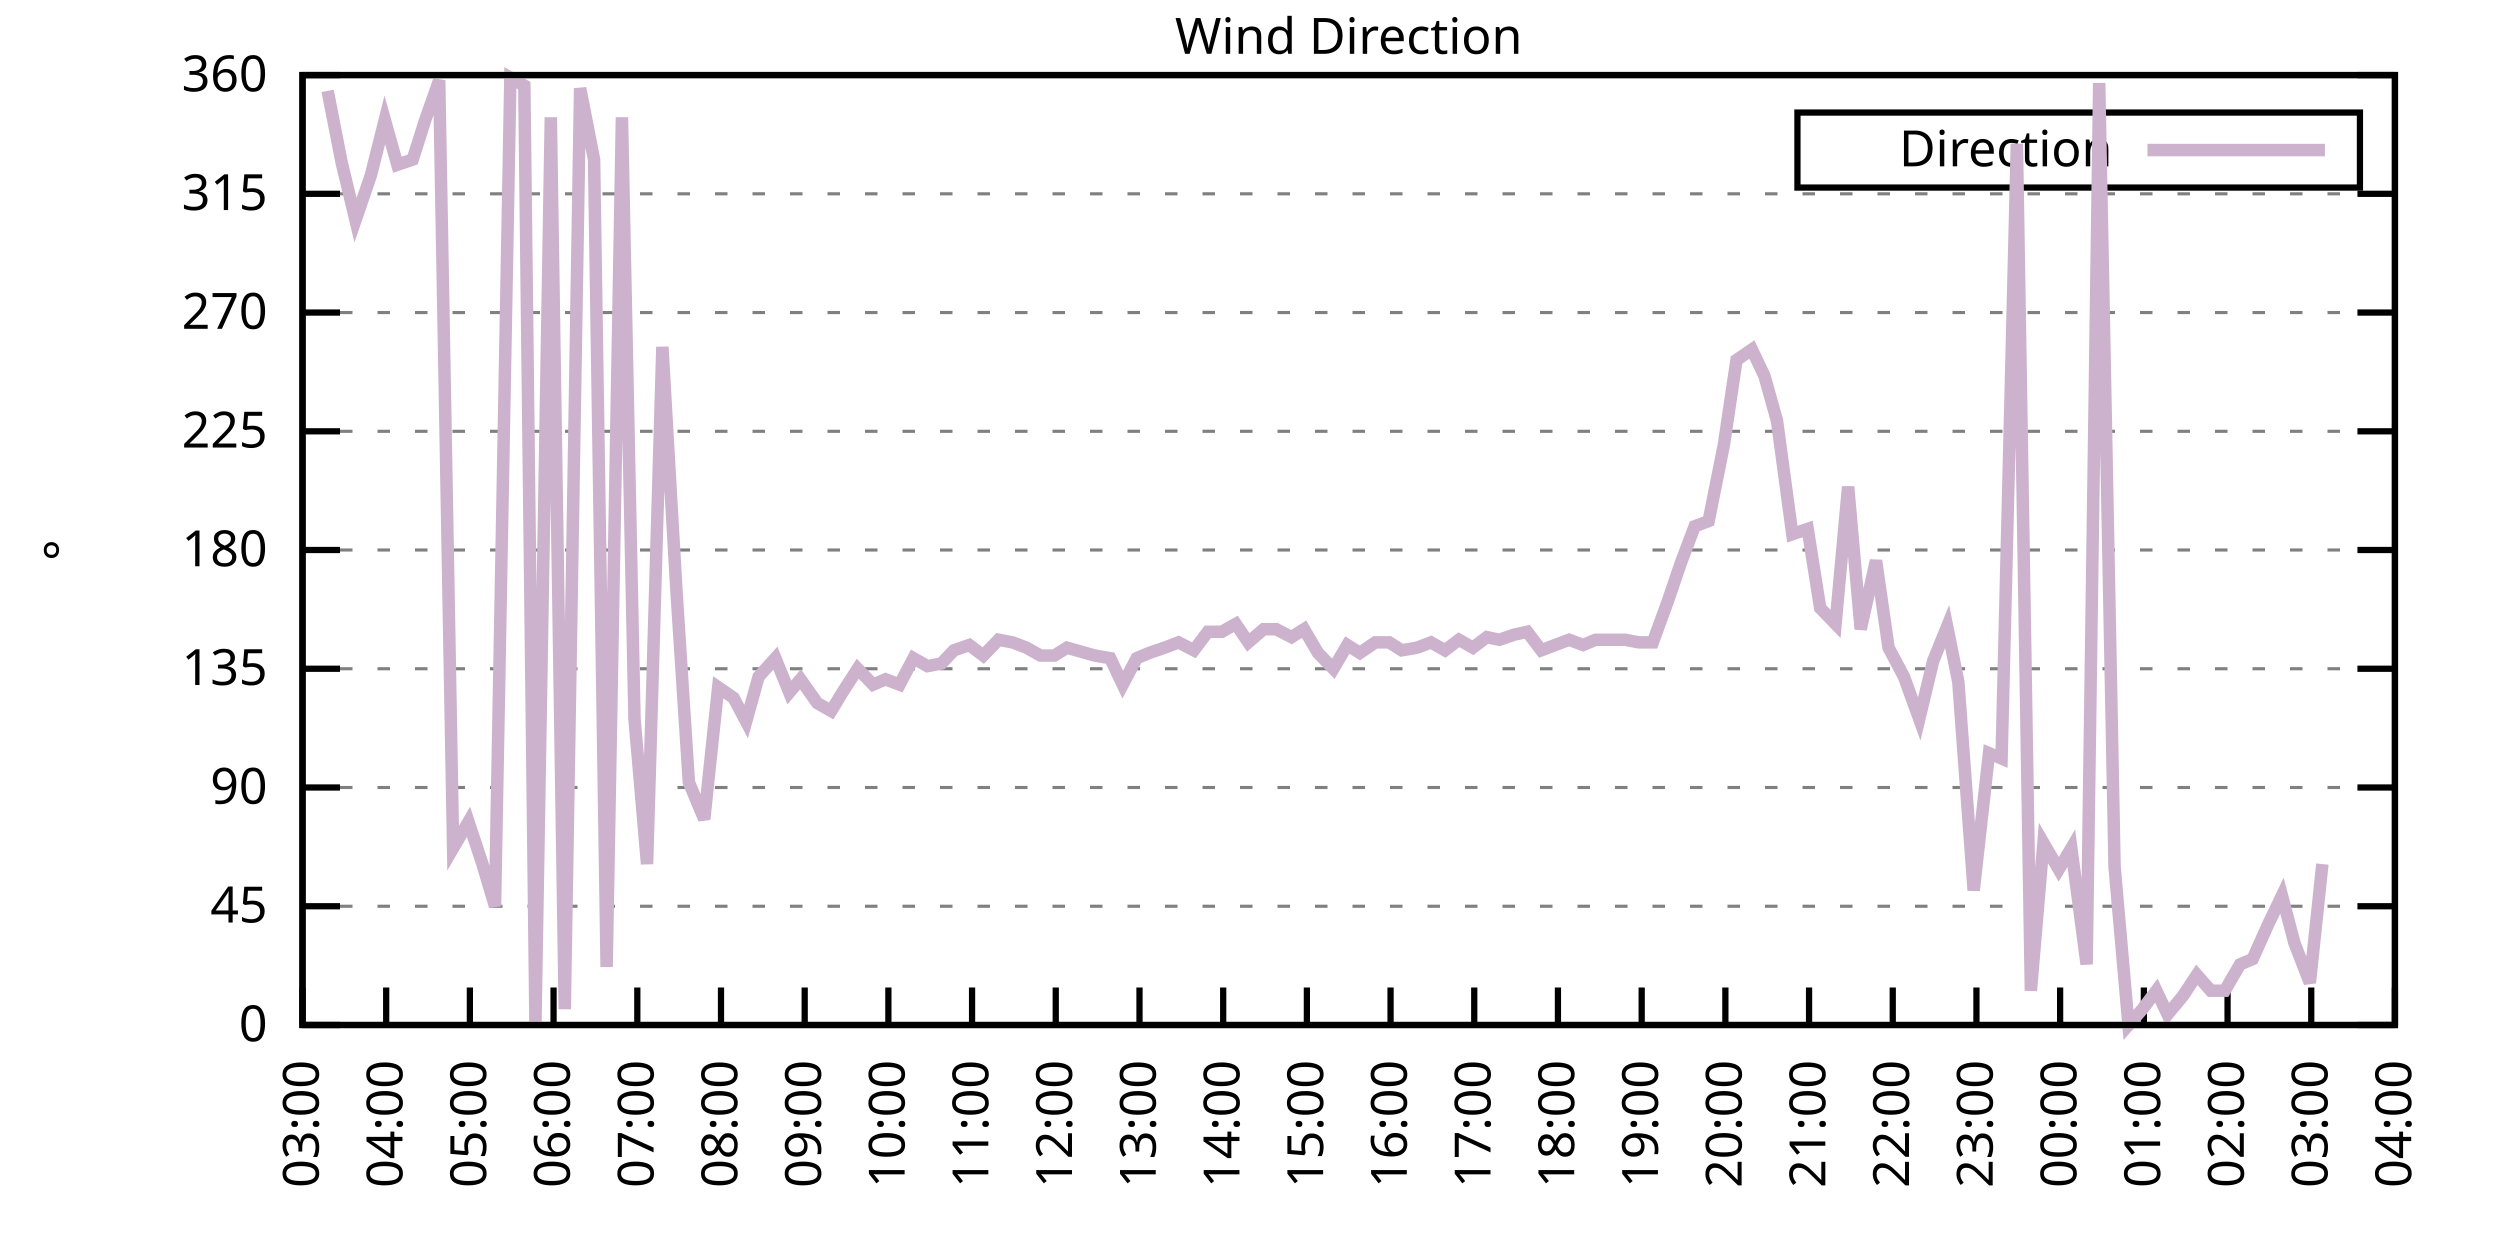
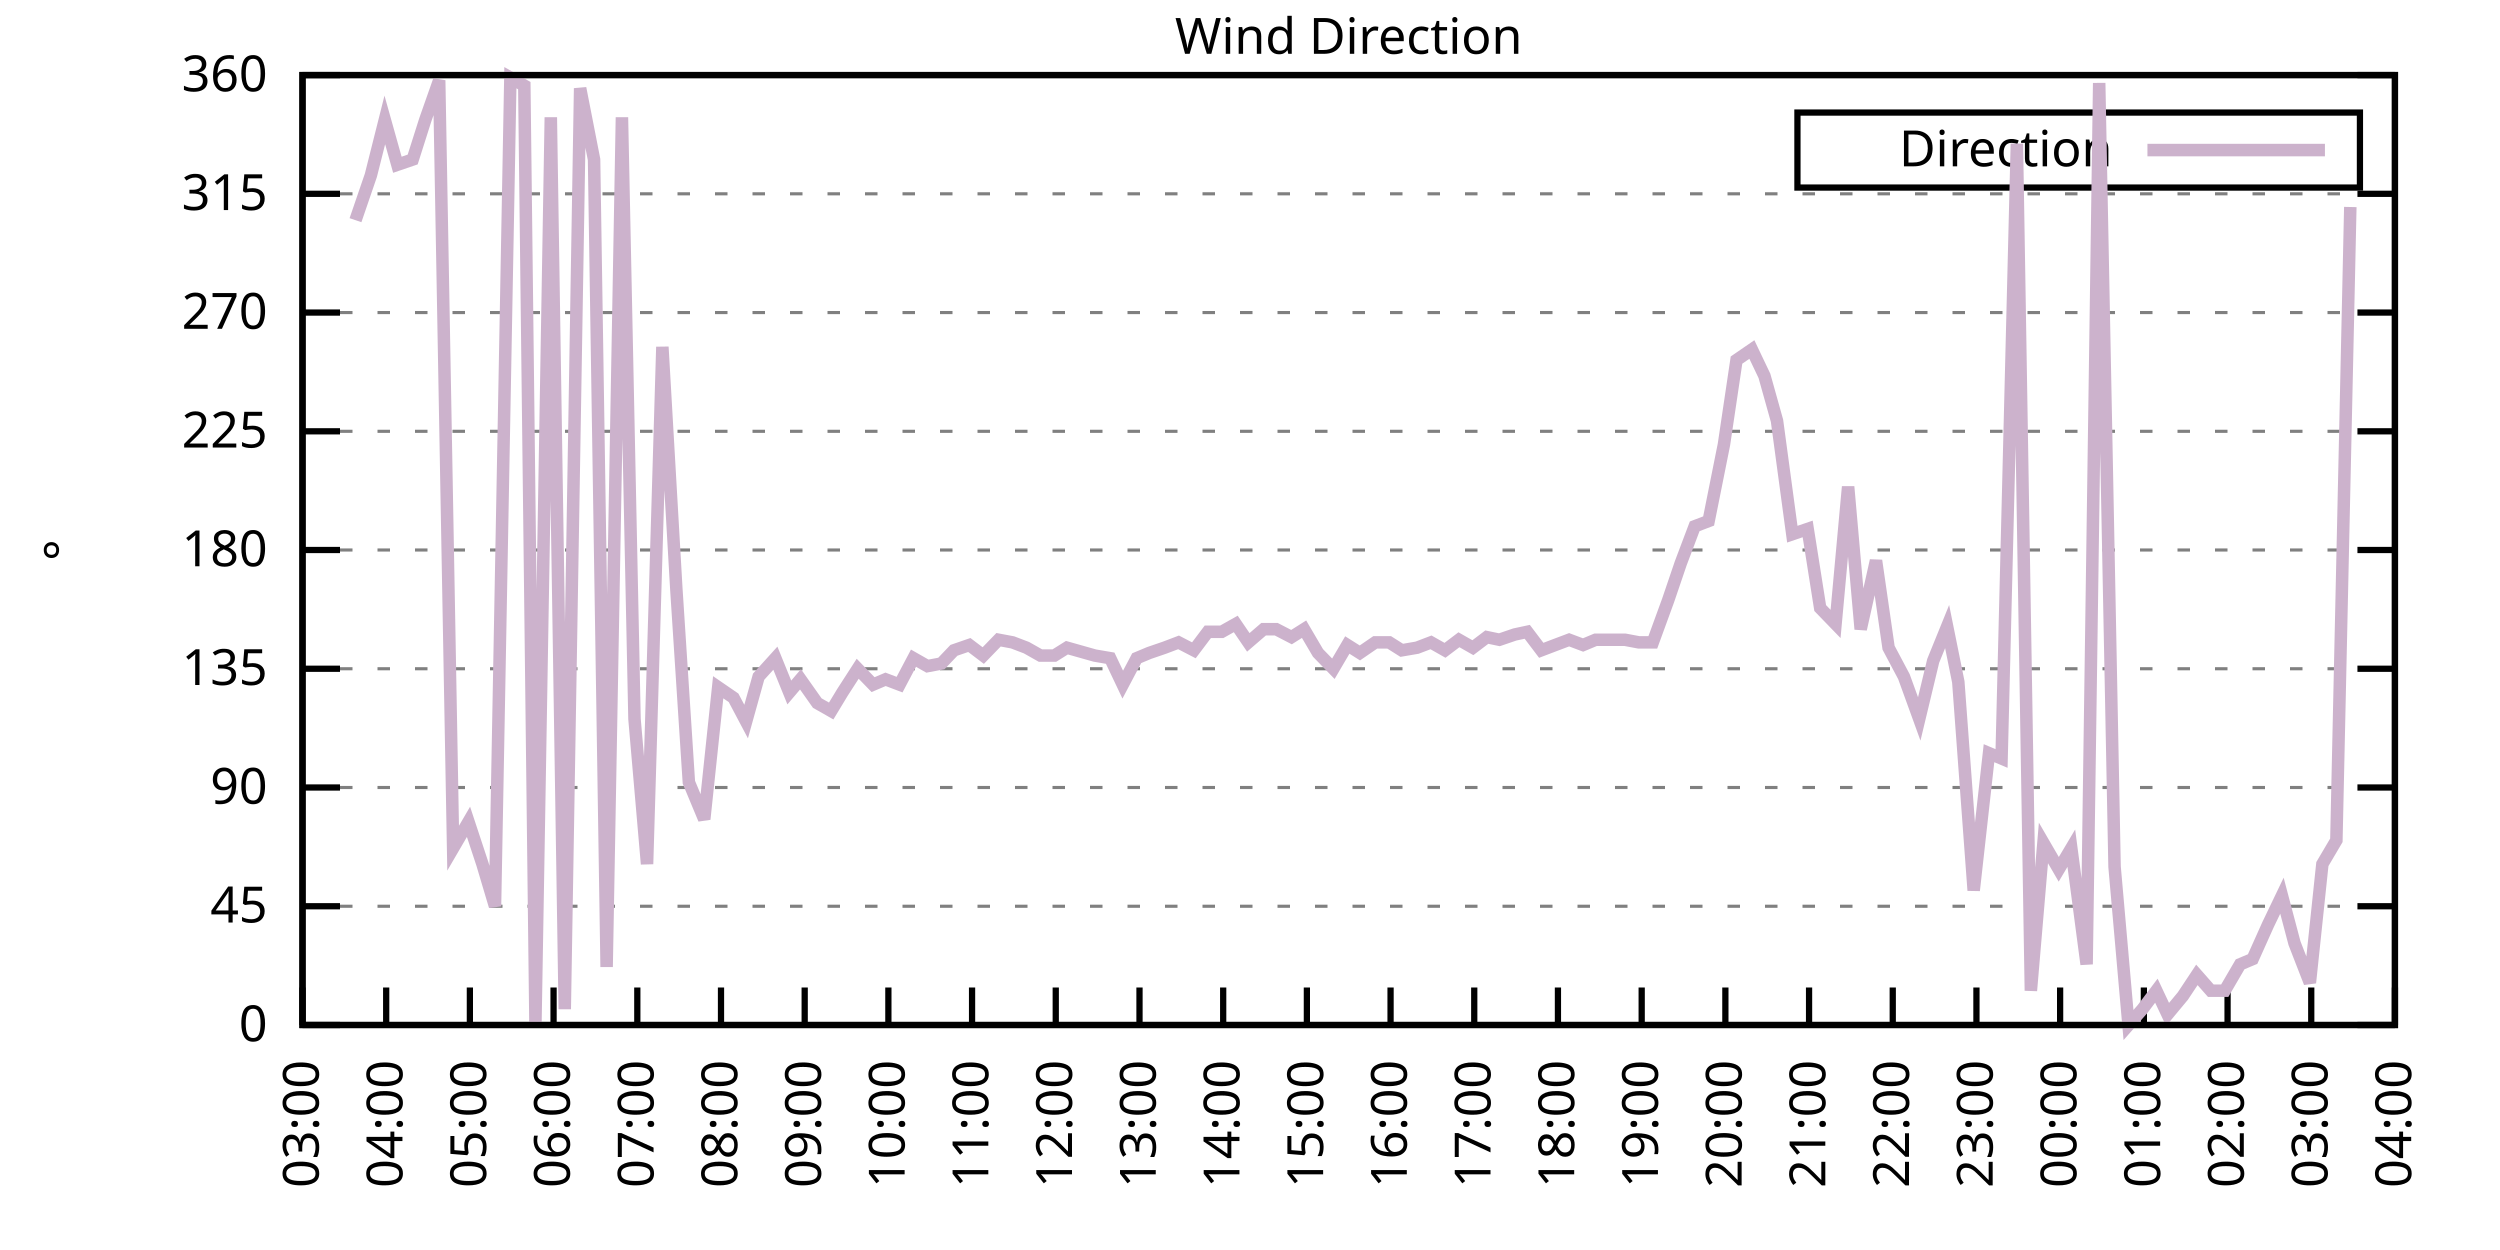
<svg xmlns="http://www.w3.org/2000/svg" xmlns:xlink="http://www.w3.org/1999/xlink" width="400" height="200" viewBox="0 0 400 200">
  <g id="gnuplot_canvas">
    <rect x="0" y="0" width="400" height="200" fill="none" />
    <defs>
      <circle id="gpDot" r="0.5" stroke-width="0.5" stroke="currentColor" />
      <path id="gpPt0" stroke-width="0.333" stroke="currentColor" d="M-1,0 h2 M0,-1 v2" />
      <path id="gpPt1" stroke-width="0.333" stroke="currentColor" d="M-1,-1 L1,1 M1,-1 L-1,1" />
      <path id="gpPt2" stroke-width="0.333" stroke="currentColor" d="M-1,0 L1,0 M0,-1 L0,1 M-1,-1 L1,1 M-1,1 L1,-1" />
      <rect id="gpPt3" stroke-width="0.333" stroke="currentColor" x="-1" y="-1" width="2" height="2" />
      <rect id="gpPt4" stroke-width="0.333" stroke="currentColor" fill="currentColor" x="-1" y="-1" width="2" height="2" />
      <circle id="gpPt5" stroke-width="0.333" stroke="currentColor" cx="0" cy="0" r="1" />
      <use xlink:href="#gpPt5" id="gpPt6" fill="currentColor" stroke="none" />
      <path id="gpPt7" stroke-width="0.333" stroke="currentColor" d="M0,-1.33 L-1.33,0.67 L1.33,0.67 z" />
      <use xlink:href="#gpPt7" id="gpPt8" fill="currentColor" stroke="none" />
      <use xlink:href="#gpPt7" id="gpPt9" stroke="currentColor" transform="rotate(180)" />
      <use xlink:href="#gpPt9" id="gpPt10" fill="currentColor" stroke="none" />
      <use xlink:href="#gpPt3" id="gpPt11" stroke="currentColor" transform="rotate(45)" />
      <use xlink:href="#gpPt11" id="gpPt12" fill="currentColor" stroke="none" />
      <path id="gpPt13" stroke-width="0.333" stroke="currentColor" d="M0,1.330 L1.265,0.411 L0.782,-1.067 L-0.782,-1.076 L-1.265,0.411 z" />
      <use xlink:href="#gpPt13" id="gpPt14" fill="currentColor" stroke="none" />
      <filter id="textbox" filterUnits="objectBoundingBox" x="0" y="0" height="1" width="1">
        <feFlood flood-color="white" flood-opacity="1" result="bgnd" />
        <feComposite in="SourceGraphic" in2="bgnd" operator="atop" />
      </filter>
      <filter id="greybox" filterUnits="objectBoundingBox" x="0" y="0" height="1" width="1">
        <feFlood flood-color="lightgrey" flood-opacity="1" result="grey" />
        <feComposite in="SourceGraphic" in2="grey" operator="atop" />
      </filter>
    </defs>
    <g fill="none" color="white" stroke="currentColor" stroke-width="1.00" stroke-linecap="butt" stroke-linejoin="miter">
</g>
    <g fill="none" color="black" stroke="currentColor" stroke-width="1.00" stroke-linecap="butt" stroke-linejoin="miter">
      <g stroke="none" shape-rendering="crispEdges">
        <polygon fill="rgb(255, 255, 255)" points="48.40,164.00 383.18,164.00 383.18,12.02 48.40,12.02 " />
      </g>
    </g>
    <g fill="none" color="black" stroke="currentColor" stroke-width="1.00" stroke-linecap="butt" stroke-linejoin="miter">
</g>
    <g fill="none" color="black" stroke="black" stroke-width="0.50" stroke-linecap="butt" stroke-linejoin="miter">
</g>
    <g fill="none" color="gray" stroke="currentColor" stroke-width="0.50" stroke-linecap="butt" stroke-linejoin="miter">
      <path stroke="gray" stroke-dasharray="2,4" class="gridline" d="M48.40,164.00 L383.19,164.00  " />
    </g>
    <g fill="none" color="gray" stroke="gray" stroke-width="1.00" stroke-linecap="butt" stroke-linejoin="miter">
</g>
    <g fill="none" color="black" stroke="currentColor" stroke-width="1.00" stroke-linecap="butt" stroke-linejoin="miter">
      <path stroke="black" d="M48.40,164.00 L54.40,164.00 M383.19,164.00 L377.19,164.00  " />
      <g transform="translate(42.80,166.60)" stroke="none" fill="black" font-family="Sans" font-size="8.00" text-anchor="end">
        <text>
          <tspan font-family="Sans"> 0</tspan>
        </text>
      </g>
    </g>
    <g fill="none" color="black" stroke="currentColor" stroke-width="1.00" stroke-linecap="butt" stroke-linejoin="miter">
</g>
    <g fill="none" color="black" stroke="black" stroke-width="0.50" stroke-linecap="butt" stroke-linejoin="miter">
</g>
    <g fill="none" color="gray" stroke="currentColor" stroke-width="0.50" stroke-linecap="butt" stroke-linejoin="miter">
      <path stroke="gray" stroke-dasharray="2,4" class="gridline" d="M48.40,145.00 L383.19,145.00  " />
    </g>
    <g fill="none" color="gray" stroke="gray" stroke-width="1.00" stroke-linecap="butt" stroke-linejoin="miter">
</g>
    <g fill="none" color="black" stroke="currentColor" stroke-width="1.00" stroke-linecap="butt" stroke-linejoin="miter">
      <path stroke="black" d="M48.40,145.00 L54.40,145.00 M383.19,145.00 L377.19,145.00  " />
      <g transform="translate(42.80,147.60)" stroke="none" fill="black" font-family="Sans" font-size="8.00" text-anchor="end">
        <text>
          <tspan font-family="Sans"> 45</tspan>
        </text>
      </g>
    </g>
    <g fill="none" color="black" stroke="currentColor" stroke-width="1.00" stroke-linecap="butt" stroke-linejoin="miter">
</g>
    <g fill="none" color="black" stroke="black" stroke-width="0.50" stroke-linecap="butt" stroke-linejoin="miter">
</g>
    <g fill="none" color="gray" stroke="currentColor" stroke-width="0.50" stroke-linecap="butt" stroke-linejoin="miter">
      <path stroke="gray" stroke-dasharray="2,4" class="gridline" d="M48.40,126.00 L383.19,126.00  " />
    </g>
    <g fill="none" color="gray" stroke="gray" stroke-width="1.00" stroke-linecap="butt" stroke-linejoin="miter">
</g>
    <g fill="none" color="black" stroke="currentColor" stroke-width="1.00" stroke-linecap="butt" stroke-linejoin="miter">
      <path stroke="black" d="M48.40,126.00 L54.40,126.00 M383.19,126.00 L377.19,126.00  " />
      <g transform="translate(42.80,128.60)" stroke="none" fill="black" font-family="Sans" font-size="8.00" text-anchor="end">
        <text>
          <tspan font-family="Sans"> 90</tspan>
        </text>
      </g>
    </g>
    <g fill="none" color="black" stroke="currentColor" stroke-width="1.00" stroke-linecap="butt" stroke-linejoin="miter">
</g>
    <g fill="none" color="black" stroke="black" stroke-width="0.50" stroke-linecap="butt" stroke-linejoin="miter">
</g>
    <g fill="none" color="gray" stroke="currentColor" stroke-width="0.50" stroke-linecap="butt" stroke-linejoin="miter">
      <path stroke="gray" stroke-dasharray="2,4" class="gridline" d="M48.40,107.00 L383.19,107.00  " />
    </g>
    <g fill="none" color="gray" stroke="gray" stroke-width="1.00" stroke-linecap="butt" stroke-linejoin="miter">
</g>
    <g fill="none" color="black" stroke="currentColor" stroke-width="1.00" stroke-linecap="butt" stroke-linejoin="miter">
      <path stroke="black" d="M48.40,107.00 L54.40,107.00 M383.19,107.00 L377.19,107.00  " />
      <g transform="translate(42.80,109.60)" stroke="none" fill="black" font-family="Sans" font-size="8.00" text-anchor="end">
        <text>
          <tspan font-family="Sans"> 135</tspan>
        </text>
      </g>
    </g>
    <g fill="none" color="black" stroke="currentColor" stroke-width="1.00" stroke-linecap="butt" stroke-linejoin="miter">
</g>
    <g fill="none" color="black" stroke="black" stroke-width="0.50" stroke-linecap="butt" stroke-linejoin="miter">
</g>
    <g fill="none" color="gray" stroke="currentColor" stroke-width="0.50" stroke-linecap="butt" stroke-linejoin="miter">
      <path stroke="gray" stroke-dasharray="2,4" class="gridline" d="M48.40,88.00 L383.19,88.00  " />
    </g>
    <g fill="none" color="gray" stroke="gray" stroke-width="1.00" stroke-linecap="butt" stroke-linejoin="miter">
</g>
    <g fill="none" color="black" stroke="currentColor" stroke-width="1.00" stroke-linecap="butt" stroke-linejoin="miter">
      <path stroke="black" d="M48.40,88.00 L54.40,88.00 M383.19,88.00 L377.19,88.00  " />
      <g transform="translate(42.80,90.60)" stroke="none" fill="black" font-family="Sans" font-size="8.00" text-anchor="end">
        <text>
          <tspan font-family="Sans"> 180</tspan>
        </text>
      </g>
    </g>
    <g fill="none" color="black" stroke="currentColor" stroke-width="1.00" stroke-linecap="butt" stroke-linejoin="miter">
</g>
    <g fill="none" color="black" stroke="black" stroke-width="0.50" stroke-linecap="butt" stroke-linejoin="miter">
</g>
    <g fill="none" color="gray" stroke="currentColor" stroke-width="0.50" stroke-linecap="butt" stroke-linejoin="miter">
      <path stroke="gray" stroke-dasharray="2,4" class="gridline" d="M48.40,69.01 L383.19,69.01  " />
    </g>
    <g fill="none" color="gray" stroke="gray" stroke-width="1.00" stroke-linecap="butt" stroke-linejoin="miter">
</g>
    <g fill="none" color="black" stroke="currentColor" stroke-width="1.00" stroke-linecap="butt" stroke-linejoin="miter">
      <path stroke="black" d="M48.40,69.01 L54.40,69.01 M383.19,69.01 L377.19,69.01  " />
      <g transform="translate(42.80,71.61)" stroke="none" fill="black" font-family="Sans" font-size="8.00" text-anchor="end">
        <text>
          <tspan font-family="Sans"> 225</tspan>
        </text>
      </g>
    </g>
    <g fill="none" color="black" stroke="currentColor" stroke-width="1.00" stroke-linecap="butt" stroke-linejoin="miter">
</g>
    <g fill="none" color="black" stroke="black" stroke-width="0.50" stroke-linecap="butt" stroke-linejoin="miter">
</g>
    <g fill="none" color="gray" stroke="currentColor" stroke-width="0.50" stroke-linecap="butt" stroke-linejoin="miter">
      <path stroke="gray" stroke-dasharray="2,4" class="gridline" d="M48.40,50.01 L383.19,50.01  " />
    </g>
    <g fill="none" color="gray" stroke="gray" stroke-width="1.00" stroke-linecap="butt" stroke-linejoin="miter">
</g>
    <g fill="none" color="black" stroke="currentColor" stroke-width="1.00" stroke-linecap="butt" stroke-linejoin="miter">
      <path stroke="black" d="M48.40,50.01 L54.40,50.01 M383.19,50.01 L377.19,50.01  " />
      <g transform="translate(42.80,52.61)" stroke="none" fill="black" font-family="Sans" font-size="8.00" text-anchor="end">
        <text>
          <tspan font-family="Sans"> 270</tspan>
        </text>
      </g>
    </g>
    <g fill="none" color="black" stroke="currentColor" stroke-width="1.00" stroke-linecap="butt" stroke-linejoin="miter">
</g>
    <g fill="none" color="black" stroke="black" stroke-width="0.50" stroke-linecap="butt" stroke-linejoin="miter">
</g>
    <g fill="none" color="gray" stroke="currentColor" stroke-width="0.50" stroke-linecap="butt" stroke-linejoin="miter">
      <path stroke="gray" stroke-dasharray="2,4" class="gridline" d="M48.40,31.01 L383.19,31.01  " />
    </g>
    <g fill="none" color="gray" stroke="gray" stroke-width="1.00" stroke-linecap="butt" stroke-linejoin="miter">
</g>
    <g fill="none" color="black" stroke="currentColor" stroke-width="1.00" stroke-linecap="butt" stroke-linejoin="miter">
      <path stroke="black" d="M48.40,31.01 L54.40,31.01 M383.19,31.01 L377.19,31.01  " />
      <g transform="translate(42.80,33.61)" stroke="none" fill="black" font-family="Sans" font-size="8.00" text-anchor="end">
        <text>
          <tspan font-family="Sans"> 315</tspan>
        </text>
      </g>
    </g>
    <g fill="none" color="black" stroke="currentColor" stroke-width="1.00" stroke-linecap="butt" stroke-linejoin="miter">
</g>
    <g fill="none" color="black" stroke="black" stroke-width="0.50" stroke-linecap="butt" stroke-linejoin="miter">
</g>
    <g fill="none" color="gray" stroke="currentColor" stroke-width="0.50" stroke-linecap="butt" stroke-linejoin="miter">
      <path stroke="gray" stroke-dasharray="2,4" class="gridline" d="M48.40,12.01 L383.19,12.01  " />
    </g>
    <g fill="none" color="gray" stroke="gray" stroke-width="1.00" stroke-linecap="butt" stroke-linejoin="miter">
</g>
    <g fill="none" color="black" stroke="currentColor" stroke-width="1.00" stroke-linecap="butt" stroke-linejoin="miter">
      <path stroke="black" d="M48.40,12.01 L54.40,12.01 M383.19,12.01 L377.19,12.01  " />
      <g transform="translate(42.80,14.61)" stroke="none" fill="black" font-family="Sans" font-size="8.00" text-anchor="end">
        <text>
          <tspan font-family="Sans"> 360</tspan>
        </text>
      </g>
    </g>
    <g fill="none" color="black" stroke="currentColor" stroke-width="1.00" stroke-linecap="butt" stroke-linejoin="miter">
      <path stroke="black" d="M48.40,164.00 L48.40,158.00  " />
      <g transform="translate(51.00,169.60) rotate(270.00)" stroke="none" fill="black" font-family="Sans" font-size="8.00" text-anchor="end">
        <text>
          <tspan font-family="Sans">03:00</tspan>
        </text>
      </g>
    </g>
    <g fill="none" color="black" stroke="currentColor" stroke-width="1.00" stroke-linecap="butt" stroke-linejoin="miter">
      <path stroke="black" d="M61.79,164.00 L61.79,158.00  " />
      <g transform="translate(64.39,169.60) rotate(270.00)" stroke="none" fill="black" font-family="Sans" font-size="8.00" text-anchor="end">
        <text>
          <tspan font-family="Sans">04:00</tspan>
        </text>
      </g>
    </g>
    <g fill="none" color="black" stroke="currentColor" stroke-width="1.00" stroke-linecap="butt" stroke-linejoin="miter">
      <path stroke="black" d="M75.18,164.00 L75.18,158.00  " />
      <g transform="translate(77.78,169.60) rotate(270.00)" stroke="none" fill="black" font-family="Sans" font-size="8.00" text-anchor="end">
        <text>
          <tspan font-family="Sans">05:00</tspan>
        </text>
      </g>
    </g>
    <g fill="none" color="black" stroke="currentColor" stroke-width="1.00" stroke-linecap="butt" stroke-linejoin="miter">
      <path stroke="black" d="M88.57,164.00 L88.57,158.00  " />
      <g transform="translate(91.17,169.60) rotate(270.00)" stroke="none" fill="black" font-family="Sans" font-size="8.00" text-anchor="end">
        <text>
          <tspan font-family="Sans">06:00</tspan>
        </text>
      </g>
    </g>
    <g fill="none" color="black" stroke="currentColor" stroke-width="1.00" stroke-linecap="butt" stroke-linejoin="miter">
      <path stroke="black" d="M101.97,164.00 L101.97,158.00  " />
      <g transform="translate(104.57,169.60) rotate(270.00)" stroke="none" fill="black" font-family="Sans" font-size="8.00" text-anchor="end">
        <text>
          <tspan font-family="Sans">07:00</tspan>
        </text>
      </g>
    </g>
    <g fill="none" color="black" stroke="currentColor" stroke-width="1.00" stroke-linecap="butt" stroke-linejoin="miter">
      <path stroke="black" d="M115.36,164.00 L115.36,158.00  " />
      <g transform="translate(117.96,169.60) rotate(270.00)" stroke="none" fill="black" font-family="Sans" font-size="8.00" text-anchor="end">
        <text>
          <tspan font-family="Sans">08:00</tspan>
        </text>
      </g>
    </g>
    <g fill="none" color="black" stroke="currentColor" stroke-width="1.00" stroke-linecap="butt" stroke-linejoin="miter">
      <path stroke="black" d="M128.75,164.00 L128.75,158.00  " />
      <g transform="translate(131.35,169.60) rotate(270.00)" stroke="none" fill="black" font-family="Sans" font-size="8.00" text-anchor="end">
        <text>
          <tspan font-family="Sans">09:00</tspan>
        </text>
      </g>
    </g>
    <g fill="none" color="black" stroke="currentColor" stroke-width="1.00" stroke-linecap="butt" stroke-linejoin="miter">
      <path stroke="black" d="M142.14,164.00 L142.14,158.00  " />
      <g transform="translate(144.74,169.60) rotate(270.00)" stroke="none" fill="black" font-family="Sans" font-size="8.00" text-anchor="end">
        <text>
          <tspan font-family="Sans">10:00</tspan>
        </text>
      </g>
    </g>
    <g fill="none" color="black" stroke="currentColor" stroke-width="1.00" stroke-linecap="butt" stroke-linejoin="miter">
      <path stroke="black" d="M155.53,164.00 L155.53,158.00  " />
      <g transform="translate(158.13,169.60) rotate(270.00)" stroke="none" fill="black" font-family="Sans" font-size="8.00" text-anchor="end">
        <text>
          <tspan font-family="Sans">11:00</tspan>
        </text>
      </g>
    </g>
    <g fill="none" color="black" stroke="currentColor" stroke-width="1.00" stroke-linecap="butt" stroke-linejoin="miter">
      <path stroke="black" d="M168.92,164.00 L168.92,158.00  " />
      <g transform="translate(171.52,169.60) rotate(270.00)" stroke="none" fill="black" font-family="Sans" font-size="8.00" text-anchor="end">
        <text>
          <tspan font-family="Sans">12:00</tspan>
        </text>
      </g>
    </g>
    <g fill="none" color="black" stroke="currentColor" stroke-width="1.00" stroke-linecap="butt" stroke-linejoin="miter">
      <path stroke="black" d="M182.32,164.00 L182.32,158.00  " />
      <g transform="translate(184.92,169.60) rotate(270.00)" stroke="none" fill="black" font-family="Sans" font-size="8.00" text-anchor="end">
        <text>
          <tspan font-family="Sans">13:00</tspan>
        </text>
      </g>
    </g>
    <g fill="none" color="black" stroke="currentColor" stroke-width="1.00" stroke-linecap="butt" stroke-linejoin="miter">
      <path stroke="black" d="M195.71,164.00 L195.71,158.00  " />
      <g transform="translate(198.31,169.60) rotate(270.00)" stroke="none" fill="black" font-family="Sans" font-size="8.00" text-anchor="end">
        <text>
          <tspan font-family="Sans">14:00</tspan>
        </text>
      </g>
    </g>
    <g fill="none" color="black" stroke="currentColor" stroke-width="1.00" stroke-linecap="butt" stroke-linejoin="miter">
      <path stroke="black" d="M209.10,164.00 L209.10,158.00  " />
      <g transform="translate(211.70,169.60) rotate(270.00)" stroke="none" fill="black" font-family="Sans" font-size="8.00" text-anchor="end">
        <text>
          <tspan font-family="Sans">15:00</tspan>
        </text>
      </g>
    </g>
    <g fill="none" color="black" stroke="currentColor" stroke-width="1.00" stroke-linecap="butt" stroke-linejoin="miter">
      <path stroke="black" d="M222.49,164.00 L222.49,158.00  " />
      <g transform="translate(225.09,169.60) rotate(270.00)" stroke="none" fill="black" font-family="Sans" font-size="8.00" text-anchor="end">
        <text>
          <tspan font-family="Sans">16:00</tspan>
        </text>
      </g>
    </g>
    <g fill="none" color="black" stroke="currentColor" stroke-width="1.00" stroke-linecap="butt" stroke-linejoin="miter">
      <path stroke="black" d="M235.88,164.00 L235.88,158.00  " />
      <g transform="translate(238.48,169.60) rotate(270.00)" stroke="none" fill="black" font-family="Sans" font-size="8.00" text-anchor="end">
        <text>
          <tspan font-family="Sans">17:00</tspan>
        </text>
      </g>
    </g>
    <g fill="none" color="black" stroke="currentColor" stroke-width="1.00" stroke-linecap="butt" stroke-linejoin="miter">
      <path stroke="black" d="M249.27,164.00 L249.27,158.00  " />
      <g transform="translate(251.87,169.60) rotate(270.00)" stroke="none" fill="black" font-family="Sans" font-size="8.00" text-anchor="end">
        <text>
          <tspan font-family="Sans">18:00</tspan>
        </text>
      </g>
    </g>
    <g fill="none" color="black" stroke="currentColor" stroke-width="1.00" stroke-linecap="butt" stroke-linejoin="miter">
      <path stroke="black" d="M262.67,164.00 L262.67,158.00  " />
      <g transform="translate(265.27,169.60) rotate(270.00)" stroke="none" fill="black" font-family="Sans" font-size="8.00" text-anchor="end">
        <text>
          <tspan font-family="Sans">19:00</tspan>
        </text>
      </g>
    </g>
    <g fill="none" color="black" stroke="currentColor" stroke-width="1.00" stroke-linecap="butt" stroke-linejoin="miter">
      <path stroke="black" d="M276.06,164.00 L276.06,158.00  " />
      <g transform="translate(278.66,169.60) rotate(270.00)" stroke="none" fill="black" font-family="Sans" font-size="8.00" text-anchor="end">
        <text>
          <tspan font-family="Sans">20:00</tspan>
        </text>
      </g>
    </g>
    <g fill="none" color="black" stroke="currentColor" stroke-width="1.00" stroke-linecap="butt" stroke-linejoin="miter">
      <path stroke="black" d="M289.45,164.00 L289.45,158.00  " />
      <g transform="translate(292.05,169.60) rotate(270.00)" stroke="none" fill="black" font-family="Sans" font-size="8.00" text-anchor="end">
        <text>
          <tspan font-family="Sans">21:00</tspan>
        </text>
      </g>
    </g>
    <g fill="none" color="black" stroke="currentColor" stroke-width="1.00" stroke-linecap="butt" stroke-linejoin="miter">
      <path stroke="black" d="M302.84,164.00 L302.84,158.00  " />
      <g transform="translate(305.44,169.60) rotate(270.00)" stroke="none" fill="black" font-family="Sans" font-size="8.00" text-anchor="end">
        <text>
          <tspan font-family="Sans">22:00</tspan>
        </text>
      </g>
    </g>
    <g fill="none" color="black" stroke="currentColor" stroke-width="1.00" stroke-linecap="butt" stroke-linejoin="miter">
      <path stroke="black" d="M316.23,164.00 L316.23,158.00  " />
      <g transform="translate(318.83,169.60) rotate(270.00)" stroke="none" fill="black" font-family="Sans" font-size="8.00" text-anchor="end">
        <text>
          <tspan font-family="Sans">23:00</tspan>
        </text>
      </g>
    </g>
    <g fill="none" color="black" stroke="currentColor" stroke-width="1.00" stroke-linecap="butt" stroke-linejoin="miter">
      <path stroke="black" d="M329.62,164.00 L329.62,158.00  " />
      <g transform="translate(332.22,169.60) rotate(270.00)" stroke="none" fill="black" font-family="Sans" font-size="8.00" text-anchor="end">
        <text>
          <tspan font-family="Sans">00:00</tspan>
        </text>
      </g>
    </g>
    <g fill="none" color="black" stroke="currentColor" stroke-width="1.00" stroke-linecap="butt" stroke-linejoin="miter">
      <path stroke="black" d="M343.02,164.00 L343.02,158.00  " />
      <g transform="translate(345.62,169.60) rotate(270.00)" stroke="none" fill="black" font-family="Sans" font-size="8.00" text-anchor="end">
        <text>
          <tspan font-family="Sans">01:00</tspan>
        </text>
      </g>
    </g>
    <g fill="none" color="black" stroke="currentColor" stroke-width="1.00" stroke-linecap="butt" stroke-linejoin="miter">
      <path stroke="black" d="M356.41,164.00 L356.41,158.00  " />
      <g transform="translate(359.01,169.60) rotate(270.00)" stroke="none" fill="black" font-family="Sans" font-size="8.00" text-anchor="end">
        <text>
          <tspan font-family="Sans">02:00</tspan>
        </text>
      </g>
    </g>
    <g fill="none" color="black" stroke="currentColor" stroke-width="1.00" stroke-linecap="butt" stroke-linejoin="miter">
      <path stroke="black" d="M369.80,164.00 L369.80,158.00  " />
      <g transform="translate(372.40,169.60) rotate(270.00)" stroke="none" fill="black" font-family="Sans" font-size="8.00" text-anchor="end">
        <text>
          <tspan font-family="Sans">03:00</tspan>
        </text>
      </g>
    </g>
    <g fill="none" color="black" stroke="currentColor" stroke-width="1.00" stroke-linecap="butt" stroke-linejoin="miter">
      <path stroke="black" d="M383.19,164.00 L383.19,158.00  " />
      <g transform="translate(385.79,169.60) rotate(270.00)" stroke="none" fill="black" font-family="Sans" font-size="8.00" text-anchor="end">
        <text>
          <tspan font-family="Sans">04:00</tspan>
        </text>
      </g>
    </g>
    <g fill="none" color="black" stroke="currentColor" stroke-width="1.00" stroke-linecap="butt" stroke-linejoin="miter">
</g>
    <g fill="none" color="black" stroke="currentColor" stroke-width="1.00" stroke-linecap="butt" stroke-linejoin="miter">
      <path stroke="black" d="M48.40,12.01 L48.40,164.00 L383.19,164.00 L383.19,12.01 L48.40,12.01 Z  " />
    </g>
    <g fill="none" color="black" stroke="currentColor" stroke-width="1.00" stroke-linecap="butt" stroke-linejoin="miter">
</g>
    <g fill="none" color="black" stroke="currentColor" stroke-width="1.00" stroke-linecap="butt" stroke-linejoin="miter">
      <path stroke="black" d="M287.59,30.01 L287.59,18.01 L377.59,18.01 L377.59,30.01 L287.59,30.01 Z  " />
    </g>
    <g id="Wind_direction_plot_1">
      <g fill="none" color="white" stroke="black" stroke-width="2.00" stroke-linecap="butt" stroke-linejoin="miter">
</g>
      <g fill="none" color="black" stroke="currentColor" stroke-width="2.00" stroke-linecap="butt" stroke-linejoin="miter">
        <g transform="translate(337.99,26.61)" stroke="none" fill="black" font-family="Sans" font-size="8.00" text-anchor="end">
          <text>
            <tspan font-family="Sans">Direction</tspan>
          </text>
        </g>
      </g>
      <g fill="none" color="black" stroke="currentColor" stroke-width="2.00" stroke-linecap="butt" stroke-linejoin="miter">
-         <path stroke="rgb(204, 178, 204)" d="M343.59,24.01 L371.99,24.01 M52.42,14.54 L54.65,25.94 L56.88,35.23 L59.34,28.05 L61.57,19.19 L63.58,26.36   L66.03,25.52 L68.04,19.19 L70.27,12.85 L72.50,135.71 L74.96,131.49 L77.19,138.25 L79.20,145.00 L81.66,12.43   L83.89,13.70 L85.67,163.58 L88.13,18.77 L90.36,161.47 L92.82,14.12 L95.05,25.52 L97.06,154.71 L99.51,18.77   L101.52,115.03 L103.53,138.25 L105.98,55.50 L108.22,94.34 L110.22,125.16 L112.68,131.07 L114.91,109.96 L117.37,111.65   L119.38,115.45 L121.38,108.27 L124.06,105.31 L126.29,110.80 L128.08,108.69 L130.76,112.49 L132.99,113.76 L134.78,110.80   L137.23,107.00 L139.69,109.54 L141.69,108.69 L143.93,109.54 L146.16,105.31 L148.39,106.58 L150.62,106.16 L152.63,104.05   L155.09,103.20 L157.32,104.89 L159.77,102.36 L162.01,102.78 L164.24,103.63 L166.47,104.89 L168.70,104.89 L170.71,103.63   L175.17,104.89 L177.63,105.31 L179.64,109.54 L181.87,105.31 L183.88,104.47 L186.33,103.63 L188.57,102.78 L191.02,104.05   L193.25,101.09 L195.48,101.09 L197.72,99.83 L199.73,102.78 L202.18,100.67 L204.19,100.67 L206.64,101.94 L208.65,100.67   L210.88,104.47 L213.34,107.00 L215.57,103.20 L217.58,104.47 L220.04,102.78 L222.27,102.78 L224.28,104.05 L226.73,103.63   L228.96,102.78 L231.20,104.05 L233.43,102.36 L235.66,103.63 L237.89,101.94 L239.90,102.36 L242.36,101.52 L244.36,101.09   L246.60,104.05 L248.83,103.20 L251.06,102.36 L253.29,103.20 L255.30,102.36 L257.76,102.36 L259.99,102.36 L262.22,102.78   L264.45,102.78 L266.91,96.03 L268.92,90.12 L271.15,84.21 L273.38,83.36 L275.83,71.12 L277.84,57.61 L280.30,55.92   L282.31,60.14 L284.32,67.32 L286.77,85.47 L289.23,84.63 L291.23,97.29 L293.69,99.83 L295.70,77.87 L297.71,100.67   L300.16,89.69 L302.17,103.63 L304.63,108.27 L307.08,115.03 L309.31,105.74 L311.54,100.25 L313.33,109.11 L315.79,142.47   L318.24,120.51 L320.25,121.36 L322.70,22.99 L324.94,158.51 L326.95,134.87 L329.40,139.09 L331.41,135.71 L333.86,154.29   L335.87,13.28 L338.33,138.67 L340.56,164.00 L342.79,161.47 L345.02,158.51 L346.81,162.31 L349.26,159.36 L351.50,155.98   L353.73,158.51 L355.96,158.51 L358.42,154.29 L360.42,153.45 L362.88,147.96 L365.11,143.31 L367.12,150.91 L369.58,157.24   L371.58,138.25  " />
+         <path stroke="rgb(204, 178, 204)" d="M343.59,24.01 L371.99,24.01 M56.88,35.23 L59.34,28.05 L61.57,19.19 L63.58,26.36 L66.03,25.52 L68.04,19.19   L70.27,12.85 L72.50,135.71 L74.96,131.49 L77.19,138.25 L79.20,145.00 L81.66,12.43 L83.89,13.70 L85.67,163.58   L88.13,18.77 L90.36,161.47 L92.82,14.12 L95.05,25.52 L97.06,154.71 L99.51,18.77 L101.52,115.03 L103.53,138.25   L105.98,55.50 L108.22,94.34 L110.22,125.16 L112.68,131.07 L114.91,109.96 L117.37,111.65 L119.38,115.45 L121.38,108.27   L124.06,105.31 L126.29,110.80 L128.08,108.69 L130.76,112.49 L132.99,113.76 L134.78,110.80 L137.23,107.00 L139.69,109.54   L141.69,108.69 L143.93,109.54 L146.16,105.31 L148.39,106.58 L150.62,106.16 L152.63,104.05 L155.09,103.20 L157.32,104.89   L159.77,102.36 L162.01,102.78 L164.24,103.63 L166.47,104.89 L168.70,104.89 L170.71,103.63 L175.17,104.89 L177.63,105.31   L179.64,109.54 L181.87,105.31 L183.88,104.47 L186.33,103.63 L188.57,102.78 L191.02,104.05 L193.25,101.09 L195.48,101.09   L197.72,99.83 L199.73,102.78 L202.18,100.67 L204.19,100.67 L206.64,101.94 L208.65,100.67 L210.88,104.47 L213.34,107.00   L215.57,103.20 L217.58,104.47 L220.04,102.78 L222.27,102.78 L224.28,104.05 L226.73,103.63 L228.96,102.78 L231.20,104.05   L233.43,102.36 L235.66,103.63 L237.89,101.94 L239.90,102.36 L242.36,101.52 L244.36,101.09 L246.60,104.05 L248.83,103.20   L251.06,102.36 L253.29,103.20 L255.30,102.36 L257.76,102.36 L259.99,102.36 L262.22,102.78 L264.45,102.78 L266.91,96.03   L268.92,90.12 L271.15,84.21 L273.38,83.36 L275.83,71.12 L277.84,57.61 L280.30,55.92 L282.31,60.14 L284.32,67.32   L286.77,85.47 L289.23,84.63 L291.23,97.29 L293.69,99.83 L295.70,77.87 L297.71,100.67 L300.16,89.69 L302.17,103.63   L304.63,108.27 L307.08,115.03 L309.31,105.74 L311.54,100.25 L313.33,109.11 L315.79,142.47 L318.24,120.51 L320.25,121.36   L322.70,22.99 L324.94,158.51 L326.95,134.87 L329.40,139.09 L331.41,135.71 L333.86,154.29 L335.87,13.28 L338.33,138.67   L340.56,164.00 L342.79,161.47 L345.02,158.51 L346.81,162.31 L349.26,159.36 L351.50,155.98 L353.73,158.51 L355.96,158.51   L358.42,154.29 L360.42,153.45 L362.88,147.96 L365.11,143.31 L367.12,150.91 L369.58,157.24 L371.58,138.25 L373.82,134.45   L376.05,33.12  " />
      </g>
    </g>
    <g fill="none" color="black" stroke="currentColor" stroke-width="2.00" stroke-linecap="butt" stroke-linejoin="miter">
</g>
    <g fill="none" color="black" stroke="black" stroke-width="1.00" stroke-linecap="butt" stroke-linejoin="miter">
</g>
    <g fill="none" color="black" stroke="currentColor" stroke-width="1.00" stroke-linecap="butt" stroke-linejoin="miter">
      <path stroke="black" d="M48.40,12.01 L48.40,164.00 L383.19,164.00 L383.19,12.01 L48.40,12.01 Z  " />
      <g transform="translate(12.80,88.01) rotate(270.00)" stroke="none" fill="black" font-family="Sans" font-size="8.00" text-anchor="middle">
        <text>
          <tspan font-family="Sans">°</tspan>
        </text>
      </g>
    </g>
    <g fill="none" color="black" stroke="currentColor" stroke-width="1.00" stroke-linecap="butt" stroke-linejoin="miter">
</g>
    <g fill="none" color="black" stroke="currentColor" stroke-width="1.00" stroke-linecap="butt" stroke-linejoin="miter">
      <g transform="translate(215.79,8.61)" stroke="none" fill="black" font-family="Sans" font-size="8.00" text-anchor="middle">
        <text>
          <tspan font-family="Sans">Wind Direction</tspan>
        </text>
      </g>
    </g>
    <g fill="none" color="black" stroke="currentColor" stroke-width="1.00" stroke-linecap="butt" stroke-linejoin="miter">
</g>
  </g>
</svg>
